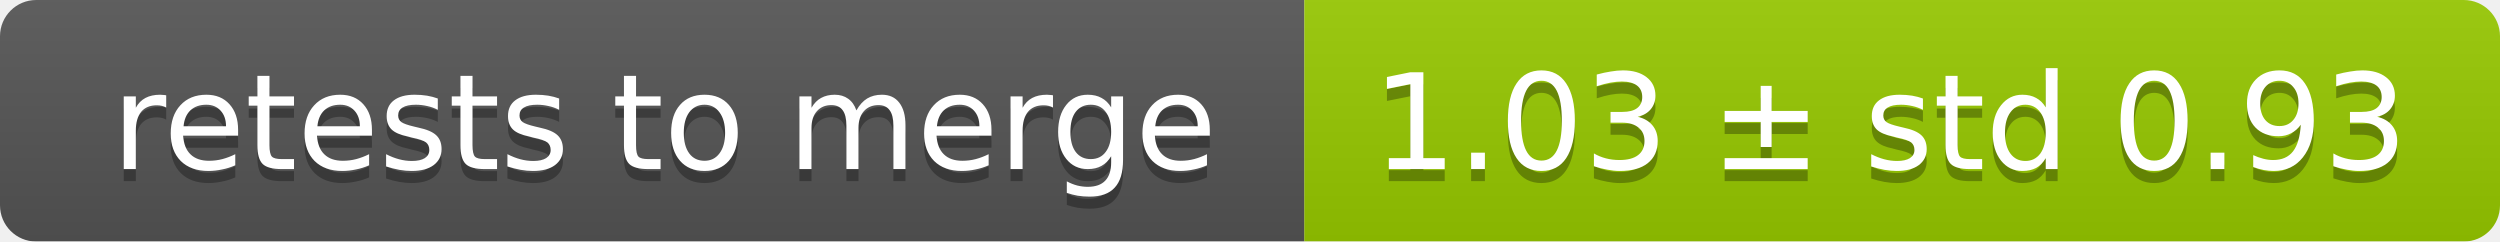
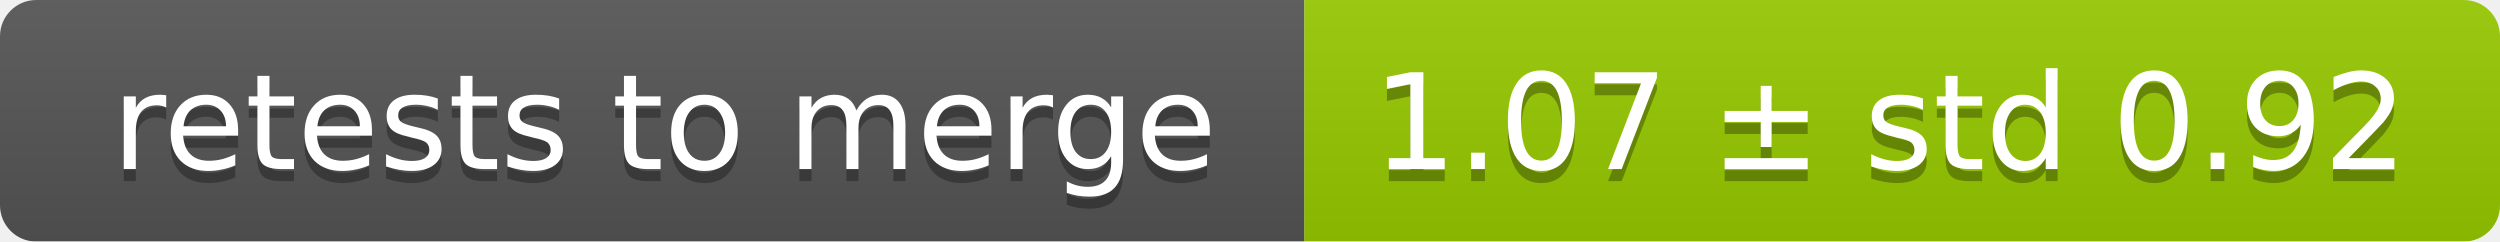
<svg xmlns="http://www.w3.org/2000/svg" width="207" height="20">
  <linearGradient id="smooth" x2="0" y2="100%">
    <stop offset="0" stop-color="#bbb" stop-opacity=".1" />
    <stop offset="1" stop-opacity=".1" />
  </linearGradient>
  <mask id="round">
    <rect width="207" height="20" rx="3" fill="#fff" />
  </mask>
  <g mask="url(#round)">
    <rect width="108" height="20" fill="#555" />
    <rect x="108" width="99" height="20" fill="#97ca00" />
    <rect width="207" height="20" fill="url(#smooth)" />
  </g>
  <g fill="#fff" text-anchor="middle" font-family="DejaVu Sans,Verdana,Geneva,sans-serif" font-size="11">
    <text x="55" y="15" fill="#010101" fill-opacity=".3">retests to merge</text>
    <text x="55" y="14">retests to merge</text>
-     <text x="156.5" y="15" fill="#010101" fill-opacity=".3">1.03 ± std 0.93</text>
-     <text x="156.5" y="14">1.03 ± std 0.93</text>
+     <text x="156.5" y="15" fill="#010101" fill-opacity=".3">1.07 ± std 0.92</text>
+     <text x="156.5" y="14">1.07 ± std 0.92</text>
  </g>
</svg>
